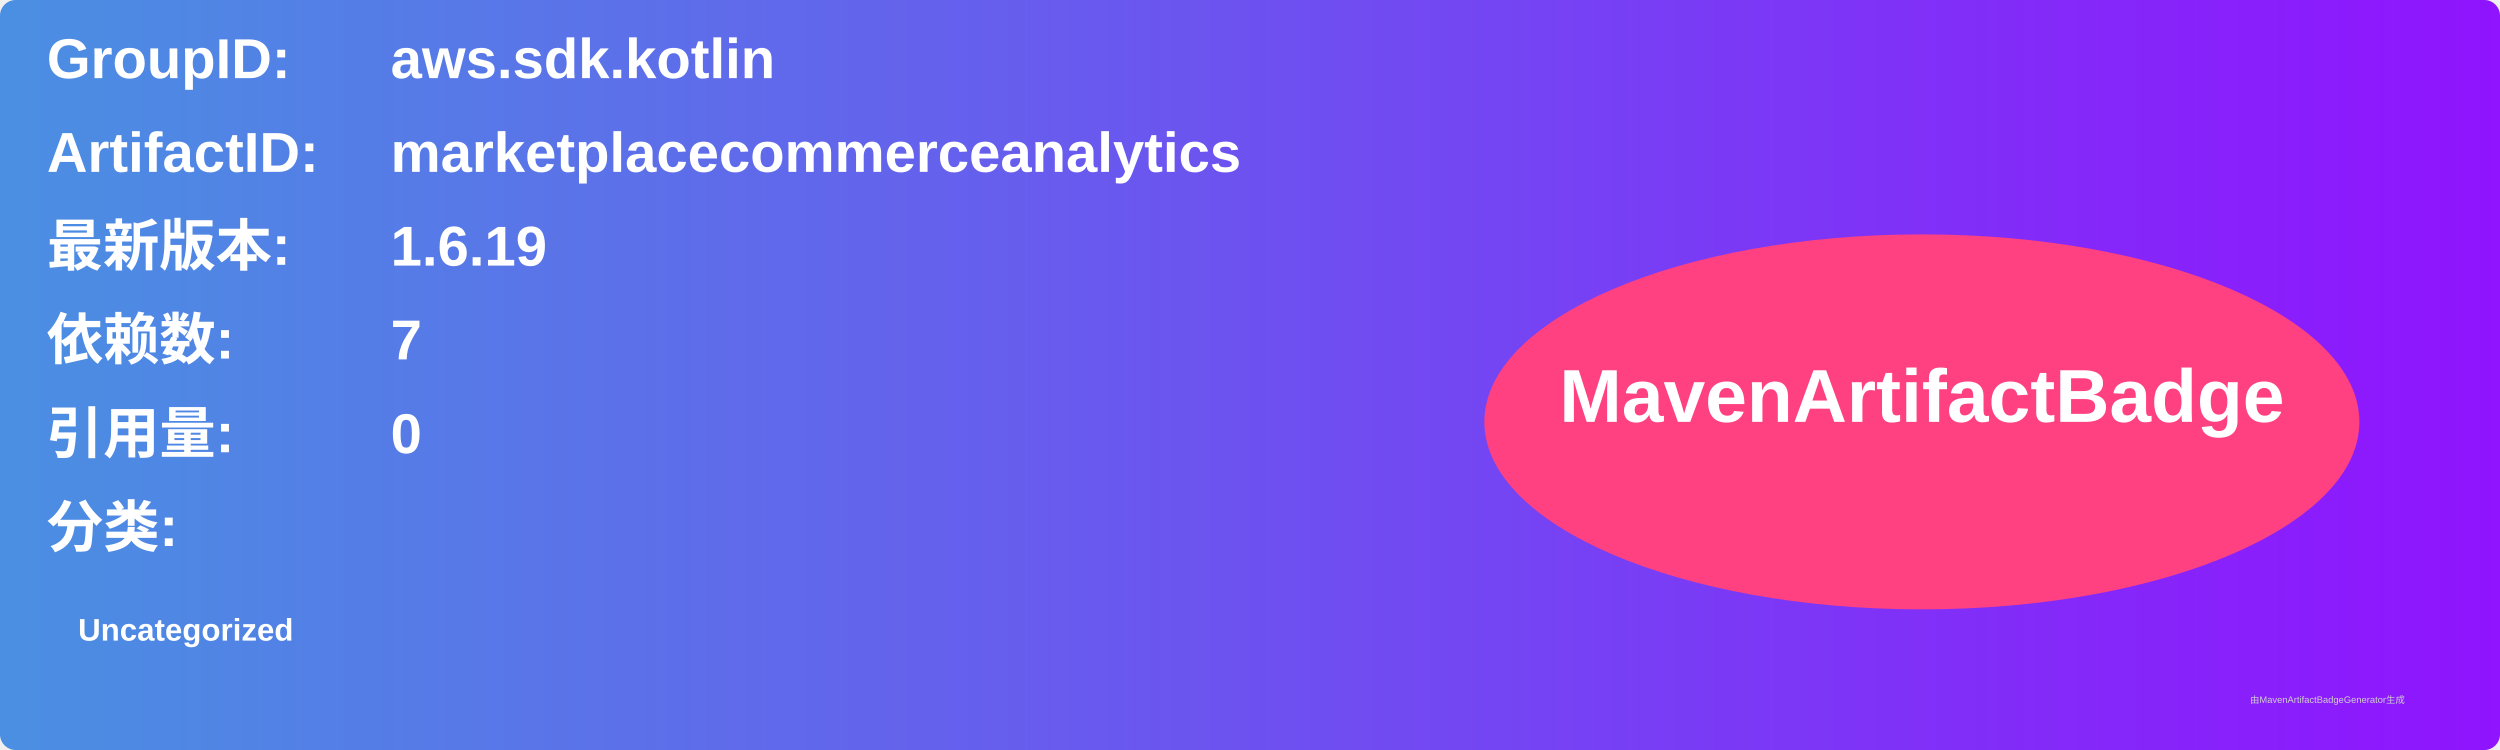
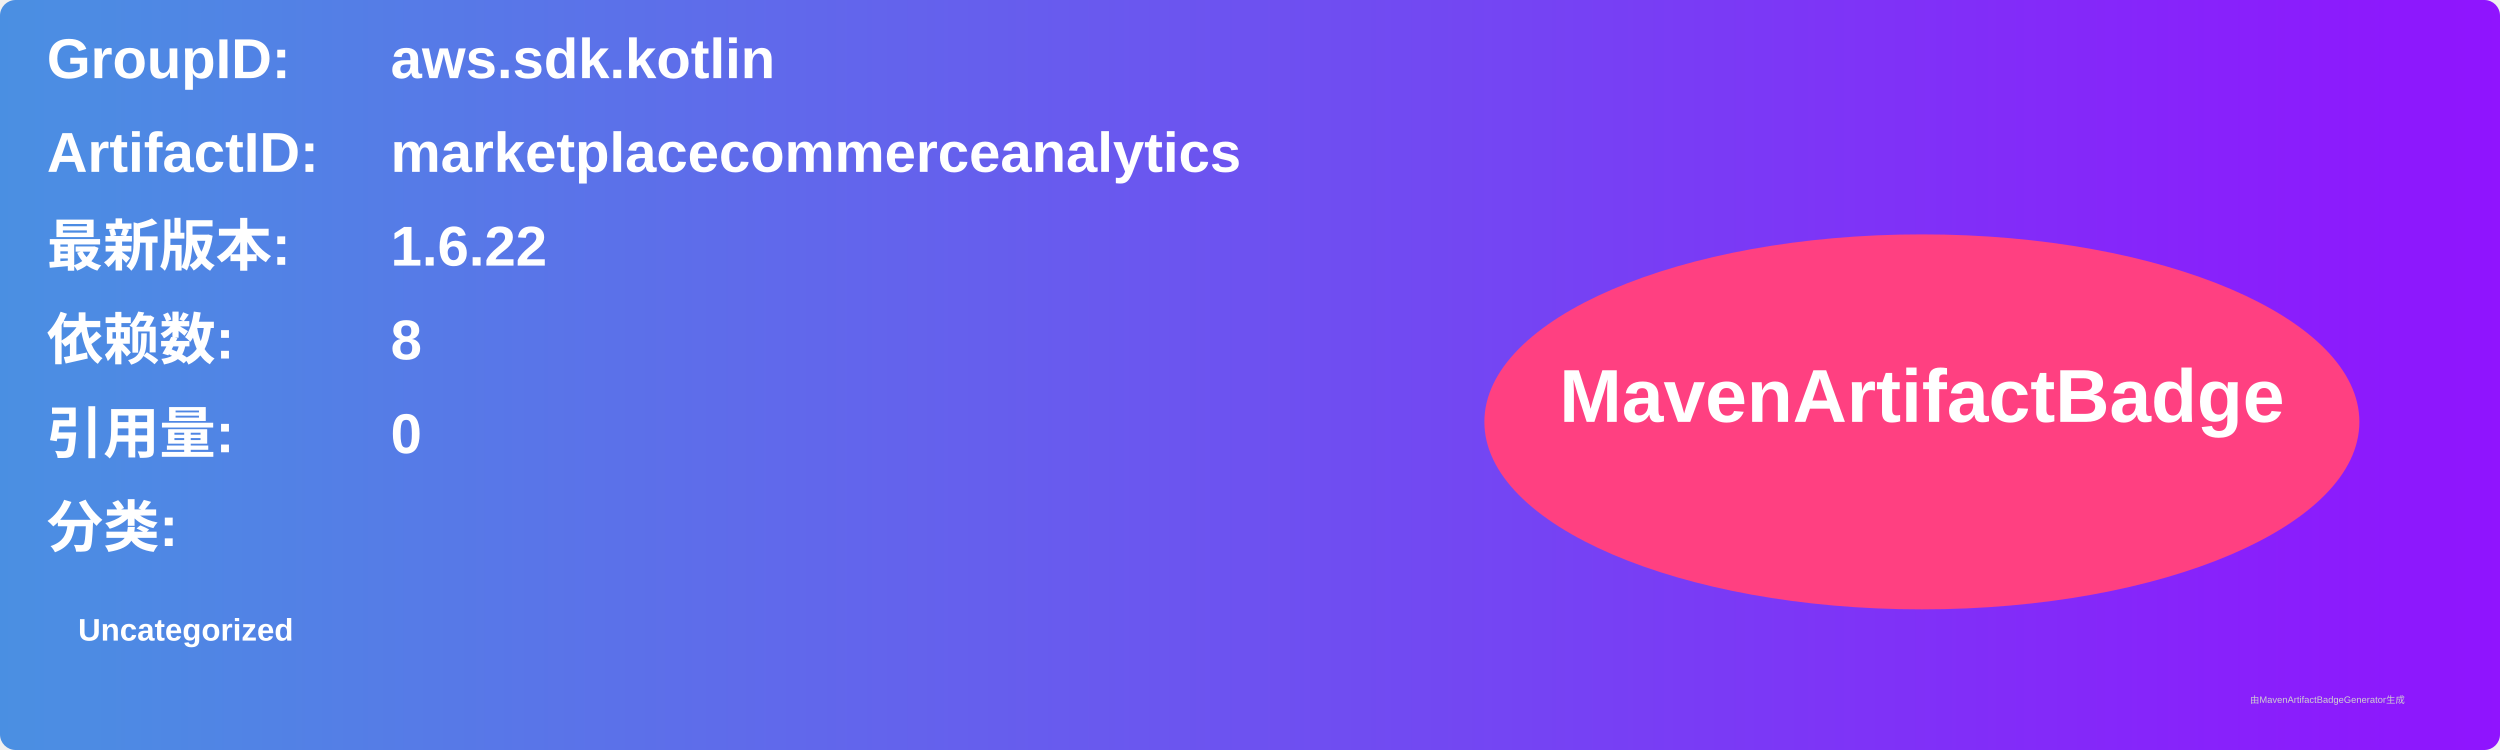
<svg xmlns="http://www.w3.org/2000/svg" width="800" height="240" viewBox="0 0 800 240">
  <linearGradient id="grad" x1="0%" y1="0%" x2="100%" y2="0%">
    <stop offset="0%" stop-color="#4a90e2" />
    <stop offset="100%" stop-color="#9013fe" />
  </linearGradient>
  <rect width="100%" height="100%" rx="5" ry="5" fill="url(#grad)" />
  <g transform="translate(15, 15)">
    <text x="0" y="10" font-family="Arial" font-size="18" fill="white" font-weight="bold" width="260">GroupID:</text>
    <text x="110" y="10" font-family="Arial" font-size="18" fill="white" font-weight="bold" width="460">aws.sdk.kotlin</text>
    <text x="0" y="40" font-family="Arial" font-size="18" fill="white" font-weight="bold" width="260">ArtifactID:</text>
    <text x="110" y="40" font-family="Arial" font-size="18" fill="white" font-weight="bold" width="460">marketplacecommerceanalytics</text>
    <text x="0" y="70" font-family="Arial" font-size="18" fill="white" font-weight="bold">最新版本:</text>
    <text x="110" y="70" font-family="Arial" font-size="18" fill="white" font-weight="bold">
-       <tspan font-weight="bold">1.6.19</tspan>
+       <tspan font-weight="bold">1.6.22</tspan>
    </text>
    <text x="0" y="100" font-family="Arial" font-size="18" fill="white" font-weight="bold">依赖数: </text>
    <text x="110" y="100" font-family="Arial" font-size="18" fill="white">
-       <tspan font-weight="bold">7</tspan>
+       <tspan font-weight="bold">8</tspan>
    </text>
    <text x="0" y="130" font-family="Arial" font-size="18" fill="white" font-weight="bold">引用量: </text>
    <text x="110" y="130" font-family="Arial" font-size="18" fill="white">
      <tspan font-weight="bold">0</tspan>
    </text>
    <text x="0" y="160" font-family="Arial" font-size="18" fill="white" font-weight="bold">分类:</text>
    <text x="10" y="190" font-family="Arial" font-size="10" fill="white">
      <tspan font-weight="bold">Uncategorized</tspan>
    </text>
    <ellipse cx="600" cy="120" rx="140" ry="60" fill="#ff4081" />
    <text x="600" y="120" text-anchor="middle" font-family="Arial" font-size="24" fill="white" font-weight="bold">MavenArtifactBadge</text>
  </g>
  <text x="720" y="225" font-family="Arial" font-size="3" fill="#d0d0d0">由MavenArtifactBadgeGenerator生成</text>
</svg>
